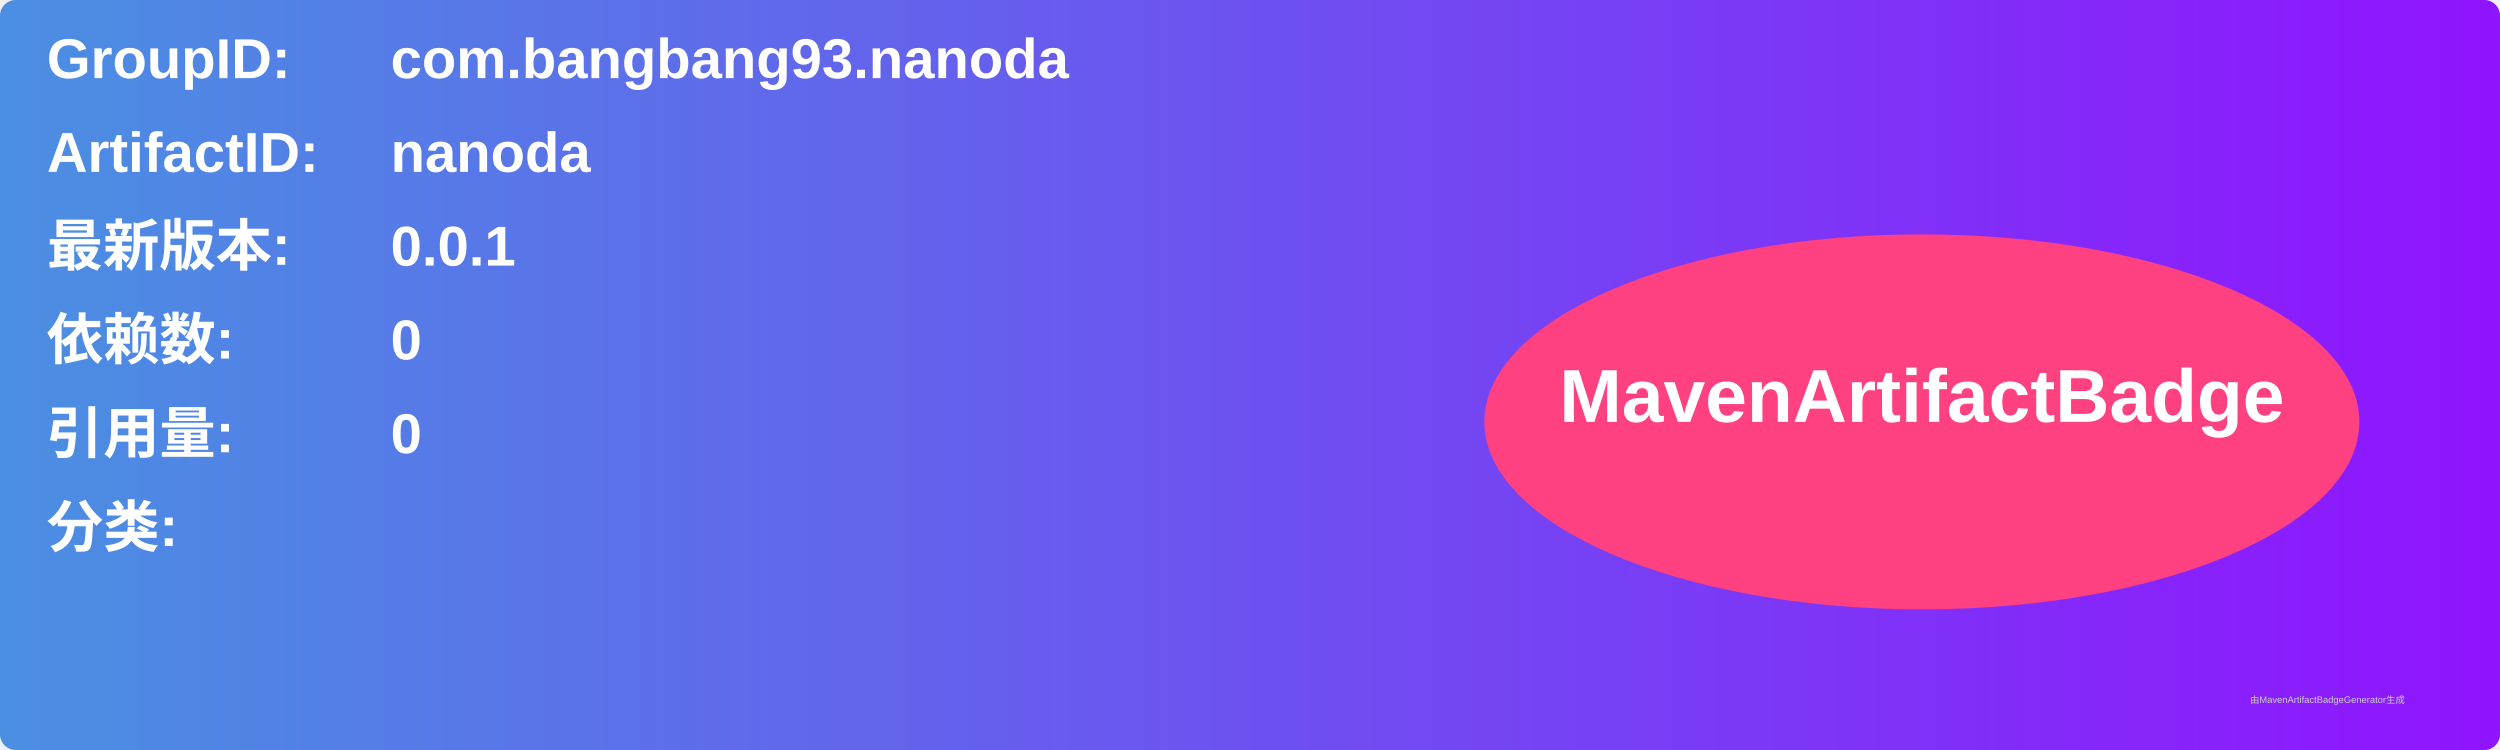
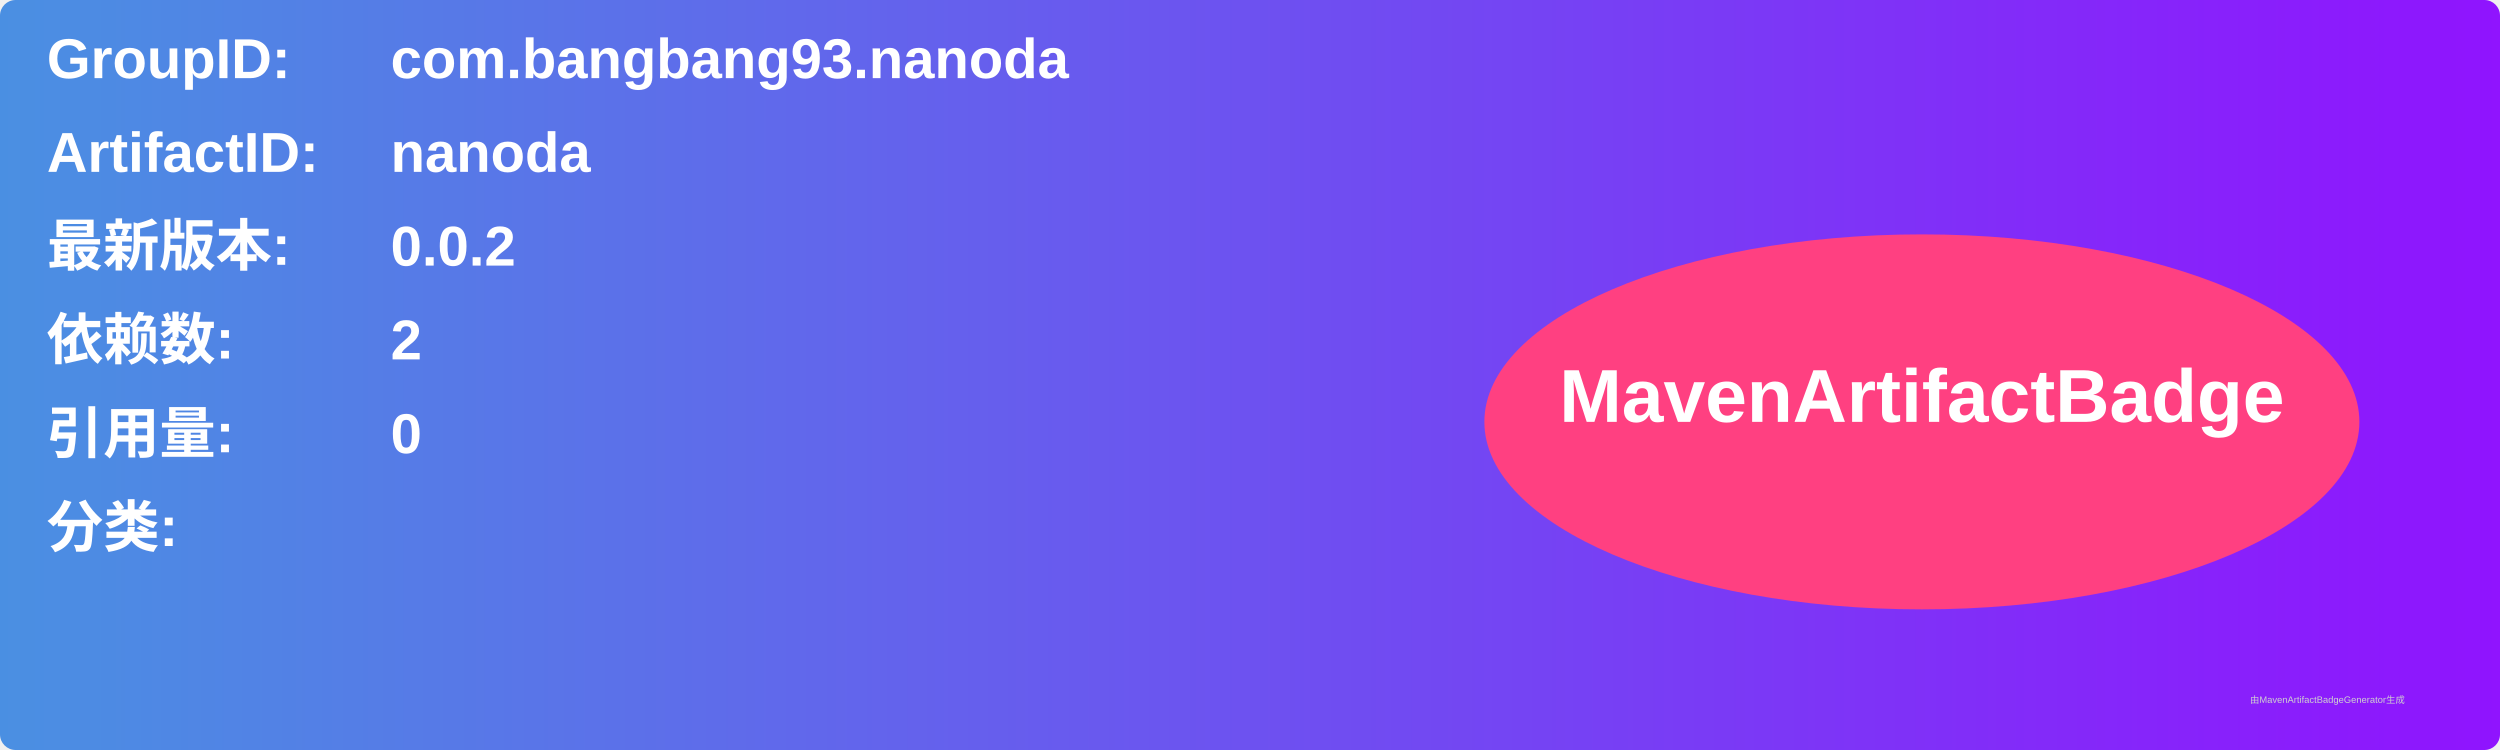
<svg xmlns="http://www.w3.org/2000/svg" width="800" height="240" viewBox="0 0 800 240">
  <linearGradient id="grad" x1="0%" y1="0%" x2="100%" y2="0%">
    <stop offset="0%" stop-color="#4a90e2" />
    <stop offset="100%" stop-color="#9013fe" />
  </linearGradient>
  <rect width="100%" height="100%" rx="5" ry="5" fill="url(#grad)" />
  <g transform="translate(15, 15)">
    <text x="0" y="10" font-family="Arial" font-size="18" fill="white" font-weight="bold" width="260">GroupID:</text>
    <text x="110" y="10" font-family="Arial" font-size="18" fill="white" font-weight="bold" width="460">com.bangbang93.nanoda</text>
    <text x="0" y="40" font-family="Arial" font-size="18" fill="white" font-weight="bold" width="260">ArtifactID:</text>
    <text x="110" y="40" font-family="Arial" font-size="18" fill="white" font-weight="bold" width="460">nanoda</text>
    <text x="0" y="70" font-family="Arial" font-size="18" fill="white" font-weight="bold">最新版本:</text>
    <text x="110" y="70" font-family="Arial" font-size="18" fill="white" font-weight="bold">
-       <tspan font-weight="bold">0.0.1</tspan>
+       <tspan font-weight="bold">0.0.2</tspan>
    </text>
    <text x="0" y="100" font-family="Arial" font-size="18" fill="white" font-weight="bold">依赖数: </text>
    <text x="110" y="100" font-family="Arial" font-size="18" fill="white">
-       <tspan font-weight="bold">0</tspan>
+       <tspan font-weight="bold">2</tspan>
    </text>
    <text x="0" y="130" font-family="Arial" font-size="18" fill="white" font-weight="bold">引用量: </text>
    <text x="110" y="130" font-family="Arial" font-size="18" fill="white">
      <tspan font-weight="bold">0</tspan>
    </text>
    <text x="0" y="160" font-family="Arial" font-size="18" fill="white" font-weight="bold">分类:</text>
    <text x="10" y="190" font-family="Arial" font-size="10" fill="white">
      <tspan font-weight="bold" />
    </text>
    <ellipse cx="600" cy="120" rx="140" ry="60" fill="#ff4081" />
    <text x="600" y="120" text-anchor="middle" font-family="Arial" font-size="24" fill="white" font-weight="bold">MavenArtifactBadge</text>
  </g>
  <text x="720" y="225" font-family="Arial" font-size="3" fill="#d0d0d0">由MavenArtifactBadgeGenerator生成</text>
</svg>
